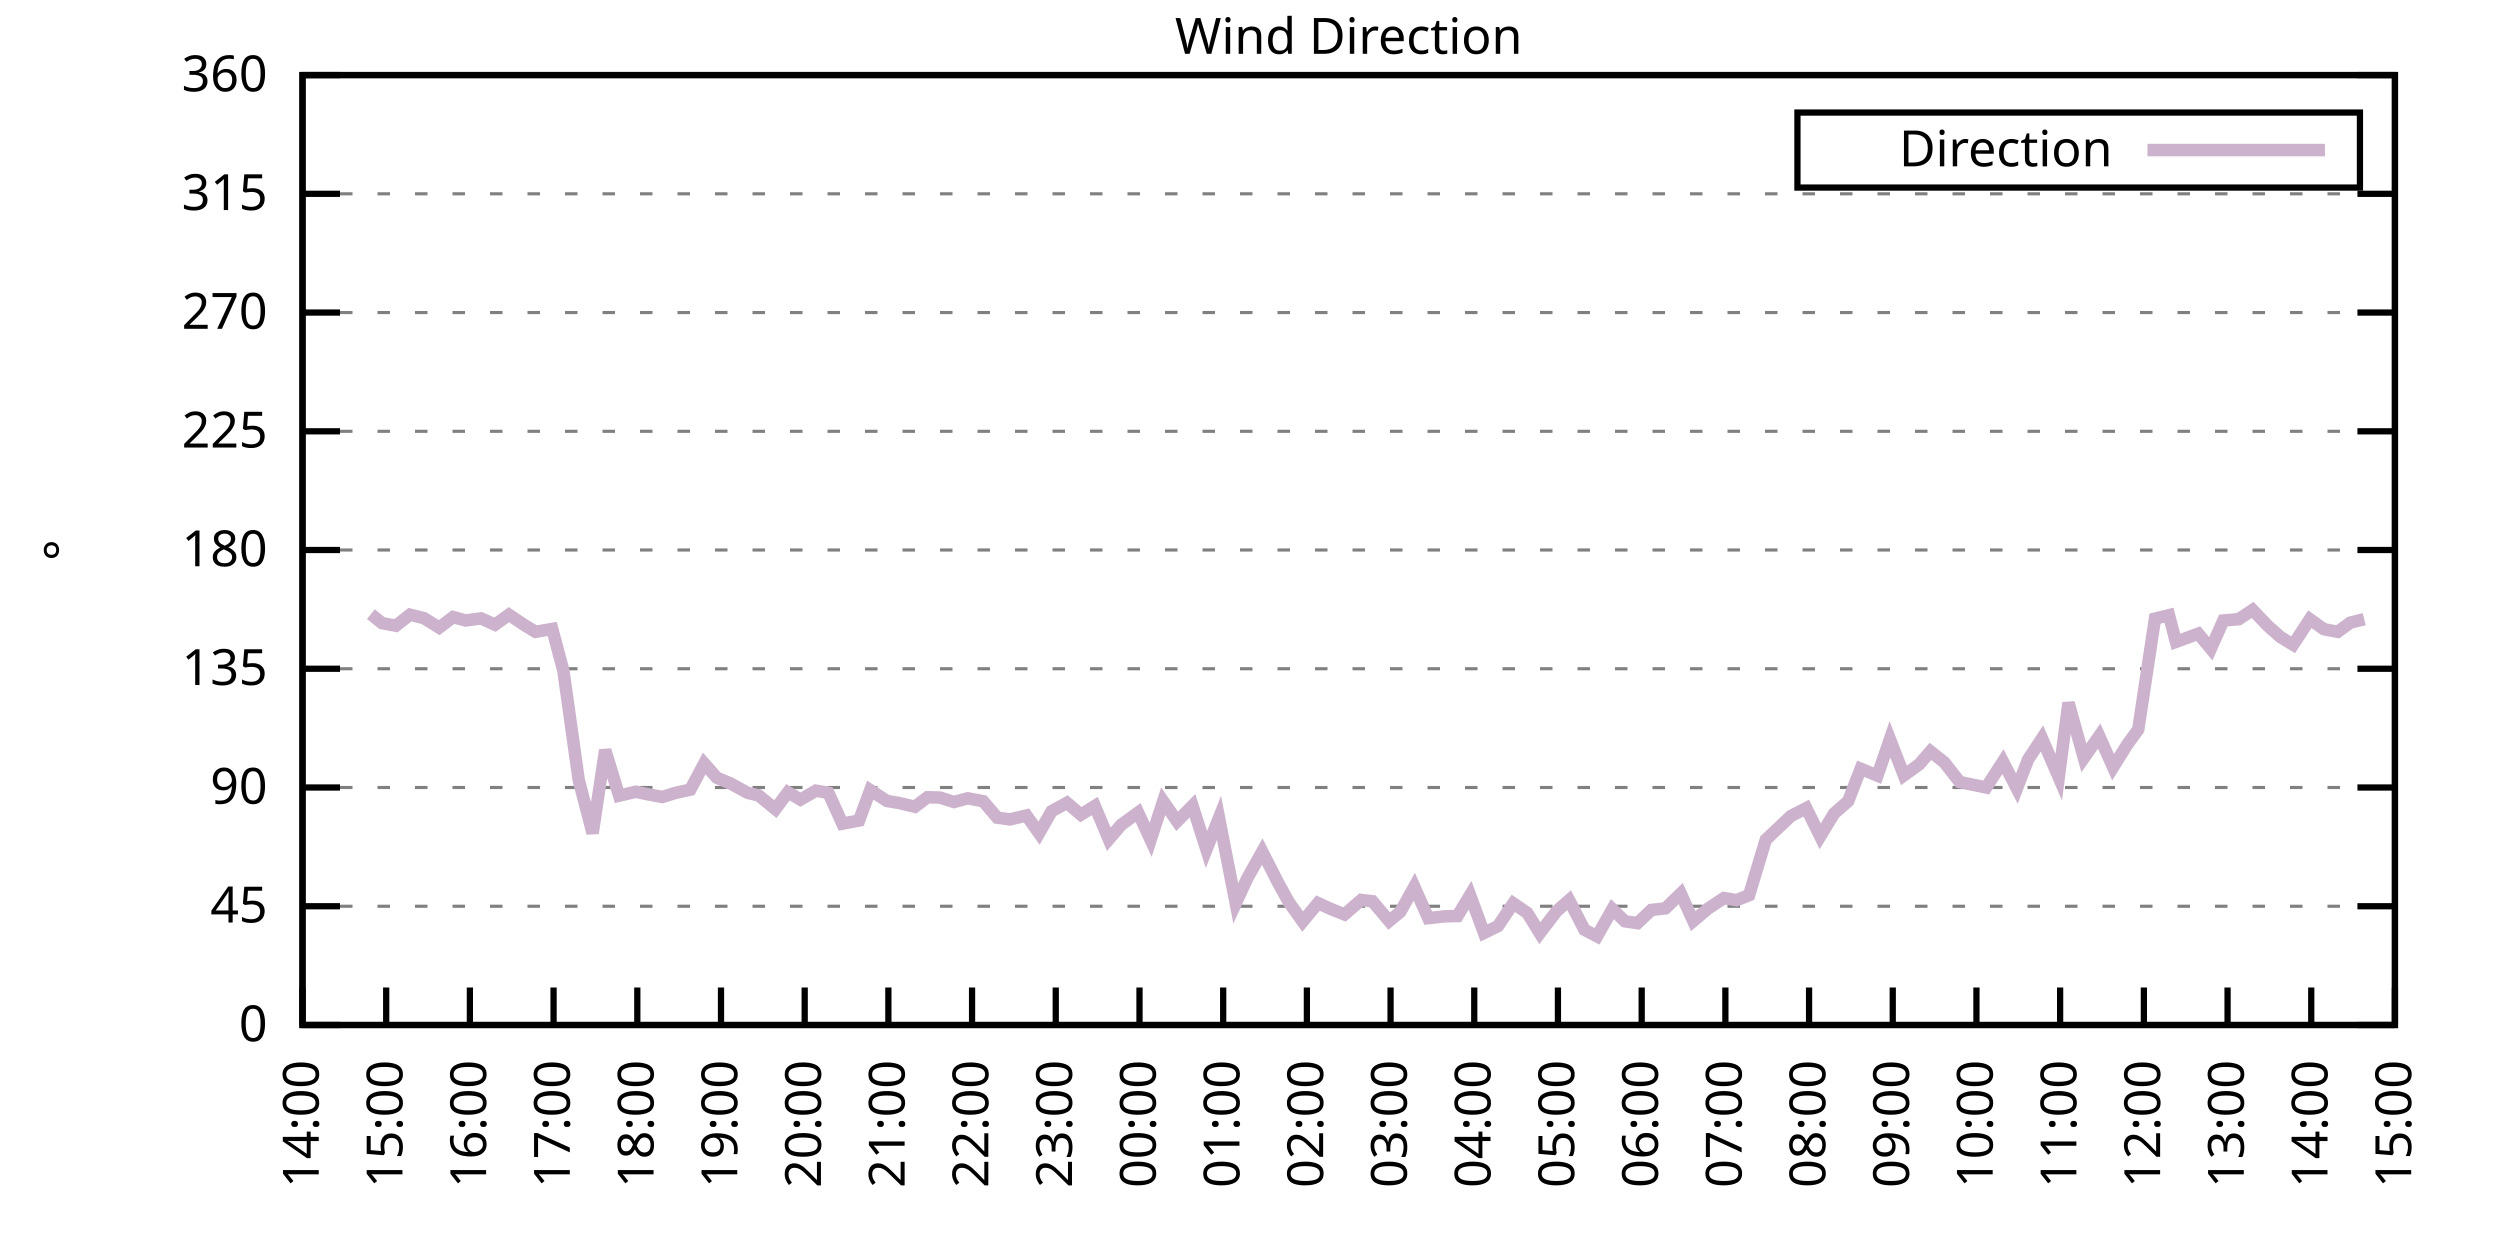
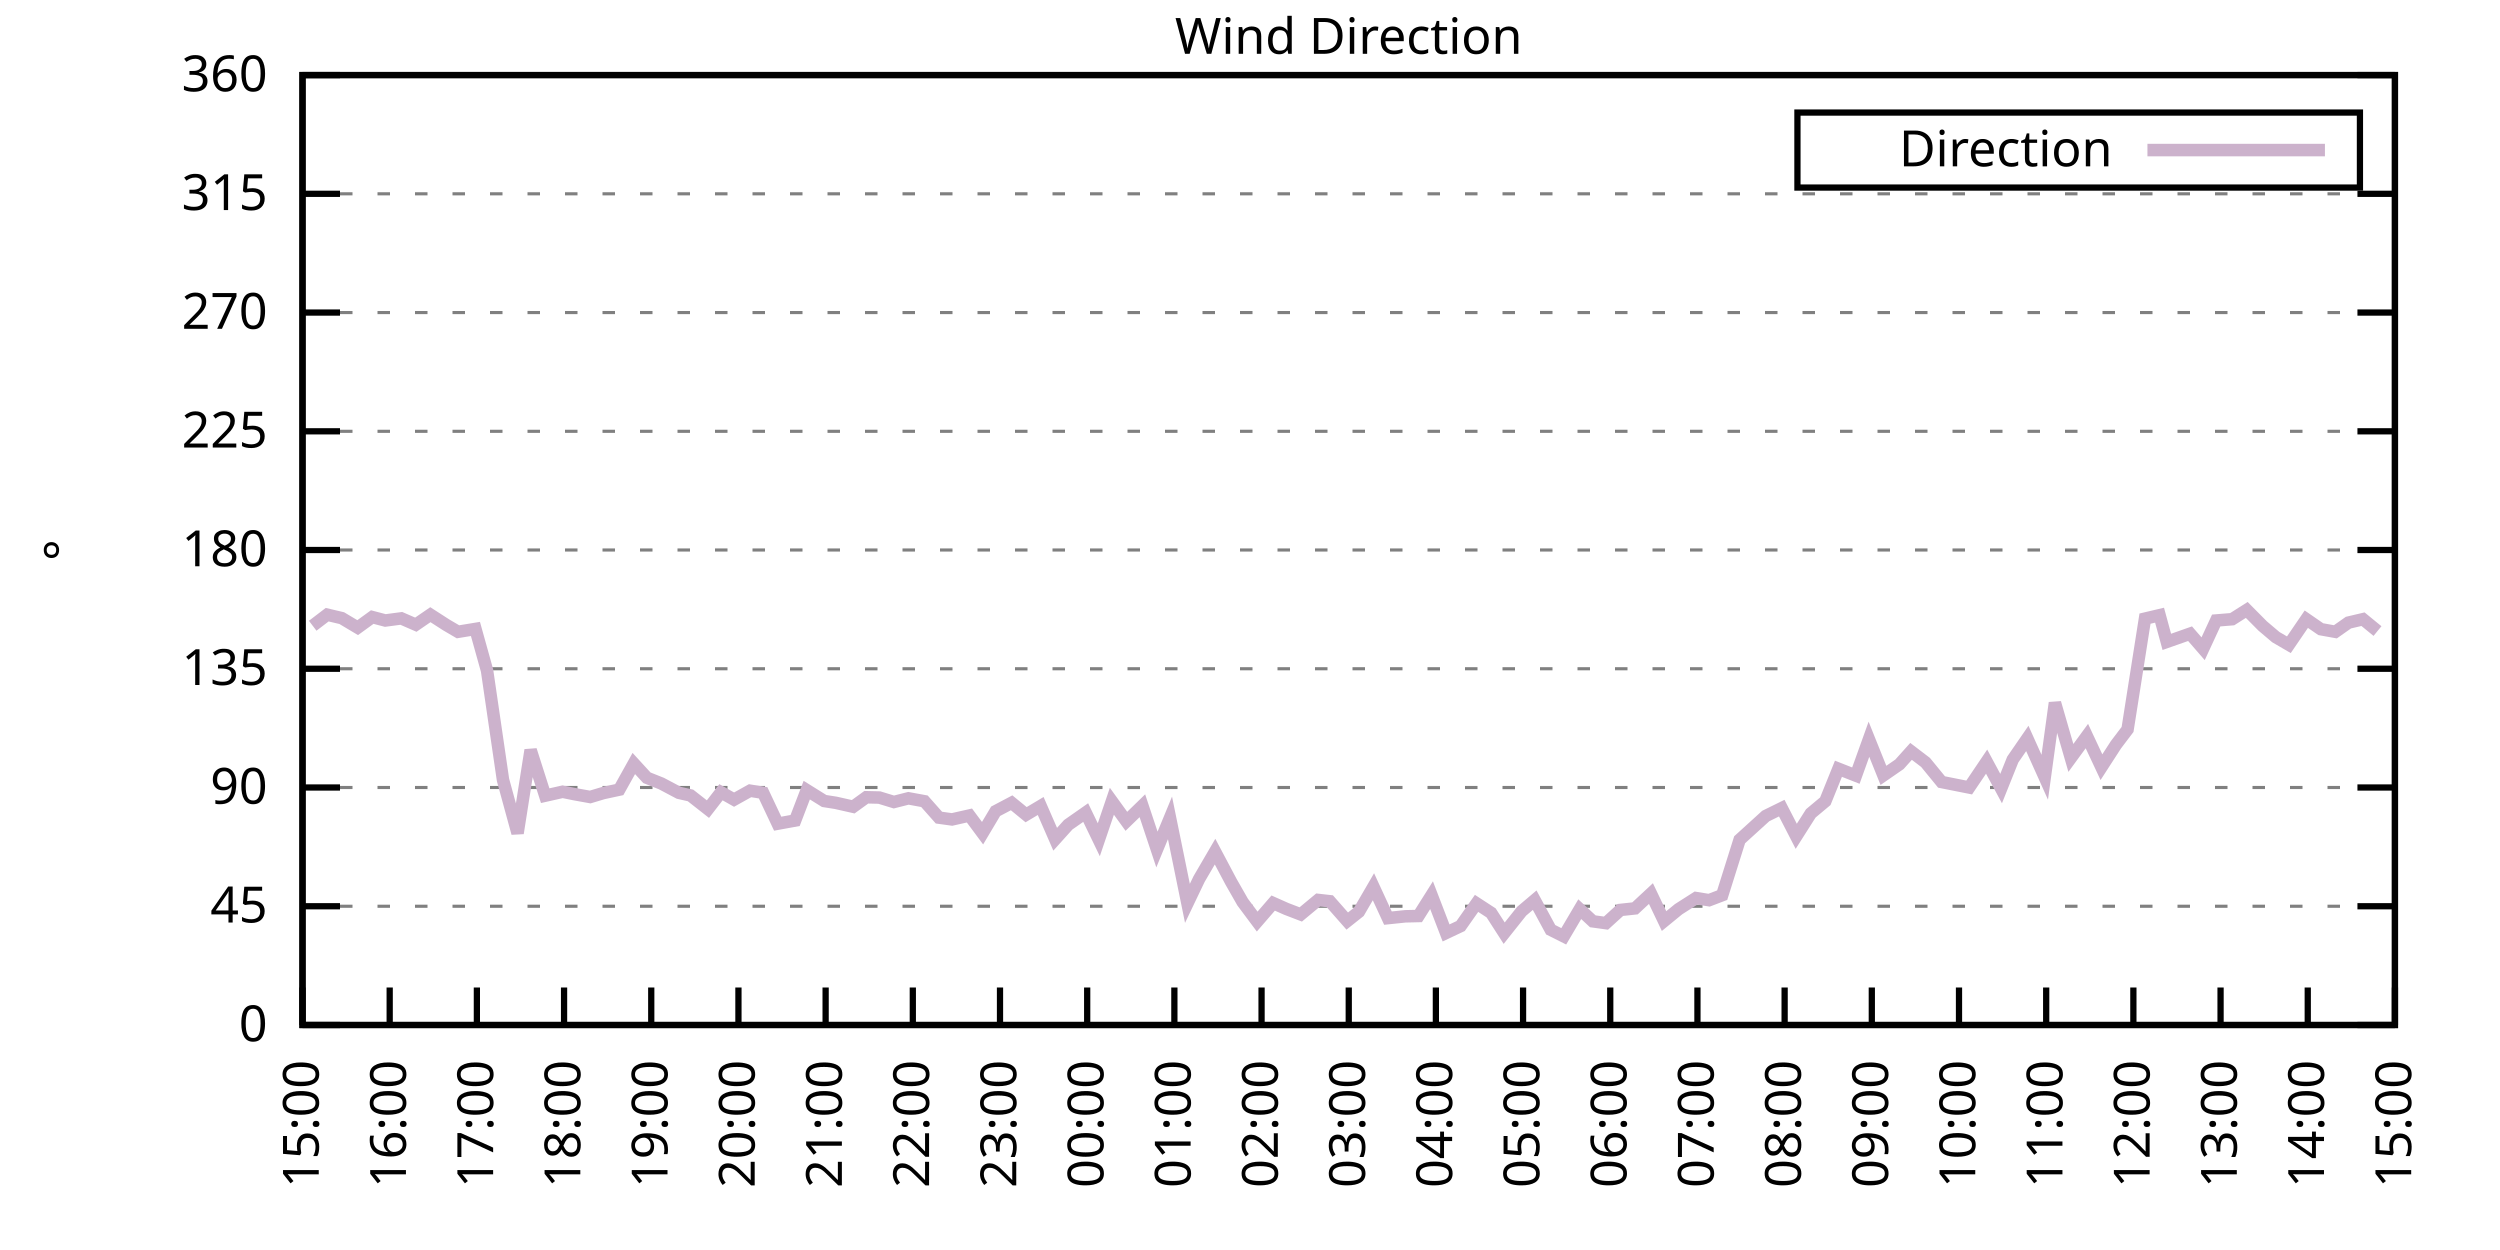
<svg xmlns="http://www.w3.org/2000/svg" xmlns:xlink="http://www.w3.org/1999/xlink" width="400" height="200" viewBox="0 0 400 200">
  <g id="gnuplot_canvas">
    <rect x="0" y="0" width="400" height="200" fill="none" />
    <defs>
      <circle id="gpDot" r="0.5" stroke-width="0.5" stroke="currentColor" />
      <path id="gpPt0" stroke-width="0.333" stroke="currentColor" d="M-1,0 h2 M0,-1 v2" />
      <path id="gpPt1" stroke-width="0.333" stroke="currentColor" d="M-1,-1 L1,1 M1,-1 L-1,1" />
      <path id="gpPt2" stroke-width="0.333" stroke="currentColor" d="M-1,0 L1,0 M0,-1 L0,1 M-1,-1 L1,1 M-1,1 L1,-1" />
      <rect id="gpPt3" stroke-width="0.333" stroke="currentColor" x="-1" y="-1" width="2" height="2" />
      <rect id="gpPt4" stroke-width="0.333" stroke="currentColor" fill="currentColor" x="-1" y="-1" width="2" height="2" />
      <circle id="gpPt5" stroke-width="0.333" stroke="currentColor" cx="0" cy="0" r="1" />
      <use xlink:href="#gpPt5" id="gpPt6" fill="currentColor" stroke="none" />
      <path id="gpPt7" stroke-width="0.333" stroke="currentColor" d="M0,-1.33 L-1.33,0.67 L1.33,0.67 z" />
      <use xlink:href="#gpPt7" id="gpPt8" fill="currentColor" stroke="none" />
      <use xlink:href="#gpPt7" id="gpPt9" stroke="currentColor" transform="rotate(180)" />
      <use xlink:href="#gpPt9" id="gpPt10" fill="currentColor" stroke="none" />
      <use xlink:href="#gpPt3" id="gpPt11" stroke="currentColor" transform="rotate(45)" />
      <use xlink:href="#gpPt11" id="gpPt12" fill="currentColor" stroke="none" />
      <path id="gpPt13" stroke-width="0.333" stroke="currentColor" d="M0,1.330 L1.265,0.411 L0.782,-1.067 L-0.782,-1.076 L-1.265,0.411 z" />
      <use xlink:href="#gpPt13" id="gpPt14" fill="currentColor" stroke="none" />
      <filter id="textbox" filterUnits="objectBoundingBox" x="0" y="0" height="1" width="1">
        <feFlood flood-color="white" flood-opacity="1" result="bgnd" />
        <feComposite in="SourceGraphic" in2="bgnd" operator="atop" />
      </filter>
      <filter id="greybox" filterUnits="objectBoundingBox" x="0" y="0" height="1" width="1">
        <feFlood flood-color="lightgrey" flood-opacity="1" result="grey" />
        <feComposite in="SourceGraphic" in2="grey" operator="atop" />
      </filter>
    </defs>
    <g fill="none" color="white" stroke="currentColor" stroke-width="1.00" stroke-linecap="butt" stroke-linejoin="miter">
</g>
    <g fill="none" color="black" stroke="currentColor" stroke-width="1.00" stroke-linecap="butt" stroke-linejoin="miter">
      <g stroke="none" shape-rendering="crispEdges">
        <polygon fill="rgb(255, 255, 255)" points="48.40,164.00 383.18,164.00 383.18,12.02 48.40,12.02 " />
      </g>
    </g>
    <g fill="none" color="black" stroke="currentColor" stroke-width="1.00" stroke-linecap="butt" stroke-linejoin="miter">
</g>
    <g fill="none" color="black" stroke="black" stroke-width="0.50" stroke-linecap="butt" stroke-linejoin="miter">
</g>
    <g fill="none" color="gray" stroke="currentColor" stroke-width="0.50" stroke-linecap="butt" stroke-linejoin="miter">
      <path stroke="gray" stroke-dasharray="2,4" class="gridline" d="M48.40,164.00 L383.19,164.00  " />
    </g>
    <g fill="none" color="gray" stroke="gray" stroke-width="1.00" stroke-linecap="butt" stroke-linejoin="miter">
</g>
    <g fill="none" color="black" stroke="currentColor" stroke-width="1.00" stroke-linecap="butt" stroke-linejoin="miter">
      <path stroke="black" d="M48.40,164.00 L54.40,164.00 M383.19,164.00 L377.19,164.00  " />
      <g transform="translate(42.80,166.60)" stroke="none" fill="black" font-family="Sans" font-size="8.00" text-anchor="end">
        <text>
          <tspan font-family="Sans"> 0</tspan>
        </text>
      </g>
    </g>
    <g fill="none" color="black" stroke="currentColor" stroke-width="1.00" stroke-linecap="butt" stroke-linejoin="miter">
</g>
    <g fill="none" color="black" stroke="black" stroke-width="0.50" stroke-linecap="butt" stroke-linejoin="miter">
</g>
    <g fill="none" color="gray" stroke="currentColor" stroke-width="0.50" stroke-linecap="butt" stroke-linejoin="miter">
      <path stroke="gray" stroke-dasharray="2,4" class="gridline" d="M48.40,145.00 L383.19,145.00  " />
    </g>
    <g fill="none" color="gray" stroke="gray" stroke-width="1.00" stroke-linecap="butt" stroke-linejoin="miter">
</g>
    <g fill="none" color="black" stroke="currentColor" stroke-width="1.00" stroke-linecap="butt" stroke-linejoin="miter">
      <path stroke="black" d="M48.40,145.00 L54.40,145.00 M383.19,145.00 L377.19,145.00  " />
      <g transform="translate(42.80,147.60)" stroke="none" fill="black" font-family="Sans" font-size="8.00" text-anchor="end">
        <text>
          <tspan font-family="Sans"> 45</tspan>
        </text>
      </g>
    </g>
    <g fill="none" color="black" stroke="currentColor" stroke-width="1.00" stroke-linecap="butt" stroke-linejoin="miter">
</g>
    <g fill="none" color="black" stroke="black" stroke-width="0.50" stroke-linecap="butt" stroke-linejoin="miter">
</g>
    <g fill="none" color="gray" stroke="currentColor" stroke-width="0.50" stroke-linecap="butt" stroke-linejoin="miter">
      <path stroke="gray" stroke-dasharray="2,4" class="gridline" d="M48.40,126.00 L383.19,126.00  " />
    </g>
    <g fill="none" color="gray" stroke="gray" stroke-width="1.00" stroke-linecap="butt" stroke-linejoin="miter">
</g>
    <g fill="none" color="black" stroke="currentColor" stroke-width="1.00" stroke-linecap="butt" stroke-linejoin="miter">
      <path stroke="black" d="M48.40,126.00 L54.40,126.00 M383.19,126.00 L377.19,126.00  " />
      <g transform="translate(42.80,128.60)" stroke="none" fill="black" font-family="Sans" font-size="8.00" text-anchor="end">
        <text>
          <tspan font-family="Sans"> 90</tspan>
        </text>
      </g>
    </g>
    <g fill="none" color="black" stroke="currentColor" stroke-width="1.00" stroke-linecap="butt" stroke-linejoin="miter">
</g>
    <g fill="none" color="black" stroke="black" stroke-width="0.50" stroke-linecap="butt" stroke-linejoin="miter">
</g>
    <g fill="none" color="gray" stroke="currentColor" stroke-width="0.50" stroke-linecap="butt" stroke-linejoin="miter">
      <path stroke="gray" stroke-dasharray="2,4" class="gridline" d="M48.40,107.00 L383.19,107.00  " />
    </g>
    <g fill="none" color="gray" stroke="gray" stroke-width="1.00" stroke-linecap="butt" stroke-linejoin="miter">
</g>
    <g fill="none" color="black" stroke="currentColor" stroke-width="1.00" stroke-linecap="butt" stroke-linejoin="miter">
      <path stroke="black" d="M48.40,107.00 L54.40,107.00 M383.19,107.00 L377.19,107.00  " />
      <g transform="translate(42.80,109.60)" stroke="none" fill="black" font-family="Sans" font-size="8.00" text-anchor="end">
        <text>
          <tspan font-family="Sans"> 135</tspan>
        </text>
      </g>
    </g>
    <g fill="none" color="black" stroke="currentColor" stroke-width="1.00" stroke-linecap="butt" stroke-linejoin="miter">
</g>
    <g fill="none" color="black" stroke="black" stroke-width="0.50" stroke-linecap="butt" stroke-linejoin="miter">
</g>
    <g fill="none" color="gray" stroke="currentColor" stroke-width="0.50" stroke-linecap="butt" stroke-linejoin="miter">
      <path stroke="gray" stroke-dasharray="2,4" class="gridline" d="M48.40,88.00 L383.19,88.00  " />
    </g>
    <g fill="none" color="gray" stroke="gray" stroke-width="1.00" stroke-linecap="butt" stroke-linejoin="miter">
</g>
    <g fill="none" color="black" stroke="currentColor" stroke-width="1.00" stroke-linecap="butt" stroke-linejoin="miter">
      <path stroke="black" d="M48.40,88.00 L54.40,88.00 M383.19,88.00 L377.19,88.00  " />
      <g transform="translate(42.80,90.60)" stroke="none" fill="black" font-family="Sans" font-size="8.00" text-anchor="end">
        <text>
          <tspan font-family="Sans"> 180</tspan>
        </text>
      </g>
    </g>
    <g fill="none" color="black" stroke="currentColor" stroke-width="1.00" stroke-linecap="butt" stroke-linejoin="miter">
</g>
    <g fill="none" color="black" stroke="black" stroke-width="0.50" stroke-linecap="butt" stroke-linejoin="miter">
</g>
    <g fill="none" color="gray" stroke="currentColor" stroke-width="0.50" stroke-linecap="butt" stroke-linejoin="miter">
      <path stroke="gray" stroke-dasharray="2,4" class="gridline" d="M48.40,69.01 L383.19,69.01  " />
    </g>
    <g fill="none" color="gray" stroke="gray" stroke-width="1.00" stroke-linecap="butt" stroke-linejoin="miter">
</g>
    <g fill="none" color="black" stroke="currentColor" stroke-width="1.00" stroke-linecap="butt" stroke-linejoin="miter">
      <path stroke="black" d="M48.40,69.01 L54.40,69.01 M383.19,69.01 L377.19,69.01  " />
      <g transform="translate(42.80,71.61)" stroke="none" fill="black" font-family="Sans" font-size="8.00" text-anchor="end">
        <text>
          <tspan font-family="Sans"> 225</tspan>
        </text>
      </g>
    </g>
    <g fill="none" color="black" stroke="currentColor" stroke-width="1.00" stroke-linecap="butt" stroke-linejoin="miter">
</g>
    <g fill="none" color="black" stroke="black" stroke-width="0.50" stroke-linecap="butt" stroke-linejoin="miter">
</g>
    <g fill="none" color="gray" stroke="currentColor" stroke-width="0.50" stroke-linecap="butt" stroke-linejoin="miter">
      <path stroke="gray" stroke-dasharray="2,4" class="gridline" d="M48.40,50.01 L383.19,50.01  " />
    </g>
    <g fill="none" color="gray" stroke="gray" stroke-width="1.00" stroke-linecap="butt" stroke-linejoin="miter">
</g>
    <g fill="none" color="black" stroke="currentColor" stroke-width="1.00" stroke-linecap="butt" stroke-linejoin="miter">
      <path stroke="black" d="M48.40,50.01 L54.40,50.01 M383.19,50.01 L377.19,50.01  " />
      <g transform="translate(42.80,52.61)" stroke="none" fill="black" font-family="Sans" font-size="8.00" text-anchor="end">
        <text>
          <tspan font-family="Sans"> 270</tspan>
        </text>
      </g>
    </g>
    <g fill="none" color="black" stroke="currentColor" stroke-width="1.00" stroke-linecap="butt" stroke-linejoin="miter">
</g>
    <g fill="none" color="black" stroke="black" stroke-width="0.50" stroke-linecap="butt" stroke-linejoin="miter">
</g>
    <g fill="none" color="gray" stroke="currentColor" stroke-width="0.50" stroke-linecap="butt" stroke-linejoin="miter">
      <path stroke="gray" stroke-dasharray="2,4" class="gridline" d="M48.40,31.01 L383.19,31.01  " />
    </g>
    <g fill="none" color="gray" stroke="gray" stroke-width="1.00" stroke-linecap="butt" stroke-linejoin="miter">
</g>
    <g fill="none" color="black" stroke="currentColor" stroke-width="1.00" stroke-linecap="butt" stroke-linejoin="miter">
      <path stroke="black" d="M48.40,31.01 L54.40,31.01 M383.19,31.01 L377.19,31.01  " />
      <g transform="translate(42.80,33.61)" stroke="none" fill="black" font-family="Sans" font-size="8.00" text-anchor="end">
        <text>
          <tspan font-family="Sans"> 315</tspan>
        </text>
      </g>
    </g>
    <g fill="none" color="black" stroke="currentColor" stroke-width="1.00" stroke-linecap="butt" stroke-linejoin="miter">
</g>
    <g fill="none" color="black" stroke="black" stroke-width="0.50" stroke-linecap="butt" stroke-linejoin="miter">
</g>
    <g fill="none" color="gray" stroke="currentColor" stroke-width="0.50" stroke-linecap="butt" stroke-linejoin="miter">
      <path stroke="gray" stroke-dasharray="2,4" class="gridline" d="M48.40,12.01 L383.19,12.01  " />
    </g>
    <g fill="none" color="gray" stroke="gray" stroke-width="1.00" stroke-linecap="butt" stroke-linejoin="miter">
</g>
    <g fill="none" color="black" stroke="currentColor" stroke-width="1.00" stroke-linecap="butt" stroke-linejoin="miter">
      <path stroke="black" d="M48.40,12.01 L54.40,12.01 M383.19,12.01 L377.19,12.01  " />
      <g transform="translate(42.80,14.61)" stroke="none" fill="black" font-family="Sans" font-size="8.00" text-anchor="end">
        <text>
          <tspan font-family="Sans"> 360</tspan>
        </text>
      </g>
    </g>
    <g fill="none" color="black" stroke="currentColor" stroke-width="1.00" stroke-linecap="butt" stroke-linejoin="miter">
      <path stroke="black" d="M48.40,164.00 L48.40,158.00  " />
      <g transform="translate(51.00,169.60) rotate(270.00)" stroke="none" fill="black" font-family="Sans" font-size="8.00" text-anchor="end">
        <text>
-           <tspan font-family="Sans">14:00</tspan>
-         </text>
-       </g>
-     </g>
-     <g fill="none" color="black" stroke="currentColor" stroke-width="1.00" stroke-linecap="butt" stroke-linejoin="miter">
-       <path stroke="black" d="M61.79,164.00 L61.79,158.00  " />
-       <g transform="translate(64.39,169.60) rotate(270.00)" stroke="none" fill="black" font-family="Sans" font-size="8.00" text-anchor="end">
-         <text>
          <tspan font-family="Sans">15:00</tspan>
        </text>
      </g>
    </g>
    <g fill="none" color="black" stroke="currentColor" stroke-width="1.00" stroke-linecap="butt" stroke-linejoin="miter">
-       <path stroke="black" d="M75.18,164.00 L75.18,158.00  " />
-       <g transform="translate(77.78,169.60) rotate(270.00)" stroke="none" fill="black" font-family="Sans" font-size="8.00" text-anchor="end">
+       <path stroke="black" d="M62.35,164.00 L62.35,158.00  " />
+       <g transform="translate(64.95,169.60) rotate(270.00)" stroke="none" fill="black" font-family="Sans" font-size="8.00" text-anchor="end">
        <text>
          <tspan font-family="Sans">16:00</tspan>
        </text>
      </g>
    </g>
    <g fill="none" color="black" stroke="currentColor" stroke-width="1.00" stroke-linecap="butt" stroke-linejoin="miter">
-       <path stroke="black" d="M88.57,164.00 L88.57,158.00  " />
-       <g transform="translate(91.17,169.60) rotate(270.00)" stroke="none" fill="black" font-family="Sans" font-size="8.00" text-anchor="end">
+       <path stroke="black" d="M76.30,164.00 L76.30,158.00  " />
+       <g transform="translate(78.90,169.60) rotate(270.00)" stroke="none" fill="black" font-family="Sans" font-size="8.00" text-anchor="end">
        <text>
          <tspan font-family="Sans">17:00</tspan>
        </text>
      </g>
    </g>
    <g fill="none" color="black" stroke="currentColor" stroke-width="1.00" stroke-linecap="butt" stroke-linejoin="miter">
-       <path stroke="black" d="M101.97,164.00 L101.97,158.00  " />
-       <g transform="translate(104.57,169.60) rotate(270.00)" stroke="none" fill="black" font-family="Sans" font-size="8.00" text-anchor="end">
+       <path stroke="black" d="M90.25,164.00 L90.25,158.00  " />
+       <g transform="translate(92.85,169.60) rotate(270.00)" stroke="none" fill="black" font-family="Sans" font-size="8.00" text-anchor="end">
        <text>
          <tspan font-family="Sans">18:00</tspan>
        </text>
      </g>
    </g>
    <g fill="none" color="black" stroke="currentColor" stroke-width="1.00" stroke-linecap="butt" stroke-linejoin="miter">
-       <path stroke="black" d="M115.36,164.00 L115.36,158.00  " />
-       <g transform="translate(117.96,169.60) rotate(270.00)" stroke="none" fill="black" font-family="Sans" font-size="8.00" text-anchor="end">
+       <path stroke="black" d="M104.20,164.00 L104.20,158.00  " />
+       <g transform="translate(106.80,169.60) rotate(270.00)" stroke="none" fill="black" font-family="Sans" font-size="8.00" text-anchor="end">
        <text>
          <tspan font-family="Sans">19:00</tspan>
        </text>
      </g>
    </g>
    <g fill="none" color="black" stroke="currentColor" stroke-width="1.00" stroke-linecap="butt" stroke-linejoin="miter">
-       <path stroke="black" d="M128.75,164.00 L128.75,158.00  " />
-       <g transform="translate(131.35,169.60) rotate(270.00)" stroke="none" fill="black" font-family="Sans" font-size="8.00" text-anchor="end">
+       <path stroke="black" d="M118.15,164.00 L118.15,158.00  " />
+       <g transform="translate(120.75,169.60) rotate(270.00)" stroke="none" fill="black" font-family="Sans" font-size="8.00" text-anchor="end">
        <text>
          <tspan font-family="Sans">20:00</tspan>
        </text>
      </g>
    </g>
    <g fill="none" color="black" stroke="currentColor" stroke-width="1.00" stroke-linecap="butt" stroke-linejoin="miter">
-       <path stroke="black" d="M142.14,164.00 L142.14,158.00  " />
-       <g transform="translate(144.74,169.60) rotate(270.00)" stroke="none" fill="black" font-family="Sans" font-size="8.00" text-anchor="end">
+       <path stroke="black" d="M132.10,164.00 L132.10,158.00  " />
+       <g transform="translate(134.70,169.60) rotate(270.00)" stroke="none" fill="black" font-family="Sans" font-size="8.00" text-anchor="end">
        <text>
          <tspan font-family="Sans">21:00</tspan>
        </text>
      </g>
    </g>
    <g fill="none" color="black" stroke="currentColor" stroke-width="1.00" stroke-linecap="butt" stroke-linejoin="miter">
-       <path stroke="black" d="M155.53,164.00 L155.53,158.00  " />
-       <g transform="translate(158.13,169.60) rotate(270.00)" stroke="none" fill="black" font-family="Sans" font-size="8.00" text-anchor="end">
+       <path stroke="black" d="M146.05,164.00 L146.05,158.00  " />
+       <g transform="translate(148.65,169.60) rotate(270.00)" stroke="none" fill="black" font-family="Sans" font-size="8.00" text-anchor="end">
        <text>
          <tspan font-family="Sans">22:00</tspan>
        </text>
      </g>
    </g>
    <g fill="none" color="black" stroke="currentColor" stroke-width="1.00" stroke-linecap="butt" stroke-linejoin="miter">
-       <path stroke="black" d="M168.92,164.00 L168.92,158.00  " />
-       <g transform="translate(171.52,169.60) rotate(270.00)" stroke="none" fill="black" font-family="Sans" font-size="8.00" text-anchor="end">
+       <path stroke="black" d="M160.00,164.00 L160.00,158.00  " />
+       <g transform="translate(162.60,169.60) rotate(270.00)" stroke="none" fill="black" font-family="Sans" font-size="8.00" text-anchor="end">
        <text>
          <tspan font-family="Sans">23:00</tspan>
        </text>
      </g>
    </g>
    <g fill="none" color="black" stroke="currentColor" stroke-width="1.00" stroke-linecap="butt" stroke-linejoin="miter">
-       <path stroke="black" d="M182.32,164.00 L182.32,158.00  " />
-       <g transform="translate(184.92,169.60) rotate(270.00)" stroke="none" fill="black" font-family="Sans" font-size="8.00" text-anchor="end">
+       <path stroke="black" d="M173.95,164.00 L173.95,158.00  " />
+       <g transform="translate(176.55,169.60) rotate(270.00)" stroke="none" fill="black" font-family="Sans" font-size="8.00" text-anchor="end">
        <text>
          <tspan font-family="Sans">00:00</tspan>
        </text>
      </g>
    </g>
    <g fill="none" color="black" stroke="currentColor" stroke-width="1.00" stroke-linecap="butt" stroke-linejoin="miter">
-       <path stroke="black" d="M195.71,164.00 L195.71,158.00  " />
-       <g transform="translate(198.31,169.60) rotate(270.00)" stroke="none" fill="black" font-family="Sans" font-size="8.00" text-anchor="end">
+       <path stroke="black" d="M187.90,164.00 L187.90,158.00  " />
+       <g transform="translate(190.50,169.60) rotate(270.00)" stroke="none" fill="black" font-family="Sans" font-size="8.00" text-anchor="end">
        <text>
          <tspan font-family="Sans">01:00</tspan>
        </text>
      </g>
    </g>
    <g fill="none" color="black" stroke="currentColor" stroke-width="1.00" stroke-linecap="butt" stroke-linejoin="miter">
-       <path stroke="black" d="M209.10,164.00 L209.10,158.00  " />
-       <g transform="translate(211.70,169.60) rotate(270.00)" stroke="none" fill="black" font-family="Sans" font-size="8.00" text-anchor="end">
+       <path stroke="black" d="M201.85,164.00 L201.85,158.00  " />
+       <g transform="translate(204.45,169.60) rotate(270.00)" stroke="none" fill="black" font-family="Sans" font-size="8.00" text-anchor="end">
        <text>
          <tspan font-family="Sans">02:00</tspan>
        </text>
      </g>
    </g>
    <g fill="none" color="black" stroke="currentColor" stroke-width="1.00" stroke-linecap="butt" stroke-linejoin="miter">
-       <path stroke="black" d="M222.49,164.00 L222.49,158.00  " />
-       <g transform="translate(225.09,169.60) rotate(270.00)" stroke="none" fill="black" font-family="Sans" font-size="8.00" text-anchor="end">
+       <path stroke="black" d="M215.80,164.00 L215.80,158.00  " />
+       <g transform="translate(218.40,169.60) rotate(270.00)" stroke="none" fill="black" font-family="Sans" font-size="8.00" text-anchor="end">
        <text>
          <tspan font-family="Sans">03:00</tspan>
        </text>
      </g>
    </g>
    <g fill="none" color="black" stroke="currentColor" stroke-width="1.00" stroke-linecap="butt" stroke-linejoin="miter">
-       <path stroke="black" d="M235.88,164.00 L235.88,158.00  " />
-       <g transform="translate(238.48,169.60) rotate(270.00)" stroke="none" fill="black" font-family="Sans" font-size="8.00" text-anchor="end">
+       <path stroke="black" d="M229.74,164.00 L229.74,158.00  " />
+       <g transform="translate(232.34,169.60) rotate(270.00)" stroke="none" fill="black" font-family="Sans" font-size="8.00" text-anchor="end">
        <text>
          <tspan font-family="Sans">04:00</tspan>
        </text>
      </g>
    </g>
    <g fill="none" color="black" stroke="currentColor" stroke-width="1.00" stroke-linecap="butt" stroke-linejoin="miter">
-       <path stroke="black" d="M249.27,164.00 L249.27,158.00  " />
-       <g transform="translate(251.87,169.60) rotate(270.00)" stroke="none" fill="black" font-family="Sans" font-size="8.00" text-anchor="end">
+       <path stroke="black" d="M243.69,164.00 L243.69,158.00  " />
+       <g transform="translate(246.29,169.60) rotate(270.00)" stroke="none" fill="black" font-family="Sans" font-size="8.00" text-anchor="end">
        <text>
          <tspan font-family="Sans">05:00</tspan>
        </text>
      </g>
    </g>
    <g fill="none" color="black" stroke="currentColor" stroke-width="1.00" stroke-linecap="butt" stroke-linejoin="miter">
-       <path stroke="black" d="M262.67,164.00 L262.67,158.00  " />
-       <g transform="translate(265.27,169.60) rotate(270.00)" stroke="none" fill="black" font-family="Sans" font-size="8.00" text-anchor="end">
+       <path stroke="black" d="M257.64,164.00 L257.64,158.00  " />
+       <g transform="translate(260.24,169.60) rotate(270.00)" stroke="none" fill="black" font-family="Sans" font-size="8.00" text-anchor="end">
        <text>
          <tspan font-family="Sans">06:00</tspan>
        </text>
      </g>
    </g>
    <g fill="none" color="black" stroke="currentColor" stroke-width="1.00" stroke-linecap="butt" stroke-linejoin="miter">
-       <path stroke="black" d="M276.06,164.00 L276.06,158.00  " />
-       <g transform="translate(278.66,169.60) rotate(270.00)" stroke="none" fill="black" font-family="Sans" font-size="8.00" text-anchor="end">
+       <path stroke="black" d="M271.59,164.00 L271.59,158.00  " />
+       <g transform="translate(274.19,169.60) rotate(270.00)" stroke="none" fill="black" font-family="Sans" font-size="8.00" text-anchor="end">
        <text>
          <tspan font-family="Sans">07:00</tspan>
        </text>
      </g>
    </g>
    <g fill="none" color="black" stroke="currentColor" stroke-width="1.00" stroke-linecap="butt" stroke-linejoin="miter">
-       <path stroke="black" d="M289.45,164.00 L289.45,158.00  " />
-       <g transform="translate(292.05,169.60) rotate(270.00)" stroke="none" fill="black" font-family="Sans" font-size="8.00" text-anchor="end">
+       <path stroke="black" d="M285.54,164.00 L285.54,158.00  " />
+       <g transform="translate(288.14,169.60) rotate(270.00)" stroke="none" fill="black" font-family="Sans" font-size="8.00" text-anchor="end">
        <text>
          <tspan font-family="Sans">08:00</tspan>
        </text>
      </g>
    </g>
    <g fill="none" color="black" stroke="currentColor" stroke-width="1.00" stroke-linecap="butt" stroke-linejoin="miter">
-       <path stroke="black" d="M302.84,164.00 L302.84,158.00  " />
-       <g transform="translate(305.44,169.60) rotate(270.00)" stroke="none" fill="black" font-family="Sans" font-size="8.00" text-anchor="end">
+       <path stroke="black" d="M299.49,164.00 L299.49,158.00  " />
+       <g transform="translate(302.09,169.60) rotate(270.00)" stroke="none" fill="black" font-family="Sans" font-size="8.00" text-anchor="end">
        <text>
          <tspan font-family="Sans">09:00</tspan>
        </text>
      </g>
    </g>
    <g fill="none" color="black" stroke="currentColor" stroke-width="1.00" stroke-linecap="butt" stroke-linejoin="miter">
-       <path stroke="black" d="M316.23,164.00 L316.23,158.00  " />
-       <g transform="translate(318.83,169.60) rotate(270.00)" stroke="none" fill="black" font-family="Sans" font-size="8.00" text-anchor="end">
+       <path stroke="black" d="M313.44,164.00 L313.44,158.00  " />
+       <g transform="translate(316.04,169.60) rotate(270.00)" stroke="none" fill="black" font-family="Sans" font-size="8.00" text-anchor="end">
        <text>
          <tspan font-family="Sans">10:00</tspan>
        </text>
      </g>
    </g>
    <g fill="none" color="black" stroke="currentColor" stroke-width="1.00" stroke-linecap="butt" stroke-linejoin="miter">
-       <path stroke="black" d="M329.62,164.00 L329.62,158.00  " />
-       <g transform="translate(332.22,169.60) rotate(270.00)" stroke="none" fill="black" font-family="Sans" font-size="8.00" text-anchor="end">
+       <path stroke="black" d="M327.39,164.00 L327.39,158.00  " />
+       <g transform="translate(329.99,169.60) rotate(270.00)" stroke="none" fill="black" font-family="Sans" font-size="8.00" text-anchor="end">
        <text>
          <tspan font-family="Sans">11:00</tspan>
        </text>
      </g>
    </g>
    <g fill="none" color="black" stroke="currentColor" stroke-width="1.00" stroke-linecap="butt" stroke-linejoin="miter">
-       <path stroke="black" d="M343.02,164.00 L343.02,158.00  " />
-       <g transform="translate(345.62,169.60) rotate(270.00)" stroke="none" fill="black" font-family="Sans" font-size="8.00" text-anchor="end">
+       <path stroke="black" d="M341.34,164.00 L341.34,158.00  " />
+       <g transform="translate(343.94,169.60) rotate(270.00)" stroke="none" fill="black" font-family="Sans" font-size="8.00" text-anchor="end">
        <text>
          <tspan font-family="Sans">12:00</tspan>
        </text>
      </g>
    </g>
    <g fill="none" color="black" stroke="currentColor" stroke-width="1.00" stroke-linecap="butt" stroke-linejoin="miter">
-       <path stroke="black" d="M356.41,164.00 L356.41,158.00  " />
-       <g transform="translate(359.01,169.60) rotate(270.00)" stroke="none" fill="black" font-family="Sans" font-size="8.00" text-anchor="end">
+       <path stroke="black" d="M355.29,164.00 L355.29,158.00  " />
+       <g transform="translate(357.89,169.60) rotate(270.00)" stroke="none" fill="black" font-family="Sans" font-size="8.00" text-anchor="end">
        <text>
          <tspan font-family="Sans">13:00</tspan>
        </text>
      </g>
    </g>
    <g fill="none" color="black" stroke="currentColor" stroke-width="1.00" stroke-linecap="butt" stroke-linejoin="miter">
-       <path stroke="black" d="M369.80,164.00 L369.80,158.00  " />
-       <g transform="translate(372.40,169.60) rotate(270.00)" stroke="none" fill="black" font-family="Sans" font-size="8.00" text-anchor="end">
+       <path stroke="black" d="M369.24,164.00 L369.24,158.00  " />
+       <g transform="translate(371.84,169.60) rotate(270.00)" stroke="none" fill="black" font-family="Sans" font-size="8.00" text-anchor="end">
        <text>
          <tspan font-family="Sans">14:00</tspan>
        </text>
      </g>
    </g>
    <g fill="none" color="black" stroke="currentColor" stroke-width="1.00" stroke-linecap="butt" stroke-linejoin="miter">
      <path stroke="black" d="M383.19,164.00 L383.19,158.00  " />
      <g transform="translate(385.79,169.60) rotate(270.00)" stroke="none" fill="black" font-family="Sans" font-size="8.00" text-anchor="end">
        <text>
          <tspan font-family="Sans">15:00</tspan>
        </text>
      </g>
    </g>
    <g fill="none" color="black" stroke="currentColor" stroke-width="1.00" stroke-linecap="butt" stroke-linejoin="miter">
</g>
    <g fill="none" color="black" stroke="currentColor" stroke-width="1.00" stroke-linecap="butt" stroke-linejoin="miter">
      <path stroke="black" d="M48.40,12.01 L48.40,164.00 L383.19,164.00 L383.19,12.01 L48.40,12.01 Z  " />
    </g>
    <g fill="none" color="black" stroke="currentColor" stroke-width="1.00" stroke-linecap="butt" stroke-linejoin="miter">
</g>
    <g fill="none" color="black" stroke="currentColor" stroke-width="1.00" stroke-linecap="butt" stroke-linejoin="miter">
      <path stroke="black" d="M287.59,30.01 L287.59,18.01 L377.59,18.01 L377.59,30.01 L287.59,30.01 Z  " />
    </g>
    <g id="Wind_direction_plot_1">
      <g fill="none" color="white" stroke="black" stroke-width="2.00" stroke-linecap="butt" stroke-linejoin="miter">
</g>
      <g fill="none" color="black" stroke="currentColor" stroke-width="2.00" stroke-linecap="butt" stroke-linejoin="miter">
        <g transform="translate(337.99,26.61)" stroke="none" fill="black" font-family="Sans" font-size="8.00" text-anchor="end">
          <text>
            <tspan font-family="Sans">Direction</tspan>
          </text>
        </g>
      </g>
      <g fill="none" color="black" stroke="currentColor" stroke-width="2.00" stroke-linecap="butt" stroke-linejoin="miter">
-         <path stroke="rgb(204, 178, 204)" d="M343.59,24.01 L371.99,24.01 M59.34,98.26 L61.12,99.70 L63.35,100.12 L65.59,98.35 L67.82,98.90 L70.27,100.42   L72.50,98.73 L74.51,99.28 L76.97,98.94 L79.20,99.95 L81.43,98.35 L83.89,100.00 L85.67,101.09 L88.35,100.63   L90.14,107.30 L92.59,124.78 L94.82,133.31 L96.83,120.01 L99.06,127.31 L101.74,126.68 L103.53,127.06 L105.98,127.52   L107.99,126.89 L110.45,126.34 L112.68,122.16 L114.69,124.44 L116.92,125.37 L119.60,126.85 L121.38,127.27 L124.06,129.46   L126.07,126.76 L128.08,127.94 L130.54,126.51 L132.54,126.85 L134.78,131.79 L137.45,131.28 L139.24,126.42 L141.92,128.16   L143.70,128.45 L146.38,129.08 L148.39,127.56 L150.40,127.61 L152.63,128.32 L154.86,127.73 L157.32,128.20 L159.55,130.82   L161.56,131.11 L164.24,130.48 L166.25,133.31 L168.25,129.80 L170.71,128.45 L172.94,130.35 L175.17,128.96 L177.41,134.28   L179.41,131.96 L182.09,130.01 L184.10,134.36 L186.11,128.20 L188.34,131.41 L190.80,128.92 L193.03,135.92 L195.04,130.86   L197.72,144.54 L199.50,140.65 L201.96,136.26 L204.41,141.07 L206.20,144.33 L208.43,147.45 L210.88,144.49 L212.89,145.42   L215.13,146.31 L217.80,143.99 L219.59,144.20 L222.27,147.37 L224.05,145.89 L226.29,141.88 L228.52,146.90 L231.20,146.61   L233.20,146.56 L235.21,143.23 L237.44,149.27 L239.68,148.17 L242.13,144.54 L244.36,146.06 L246.37,149.31 L249.05,145.80   L251.06,144.03 L253.51,148.76 L255.52,149.81 L257.98,145.47 L259.99,147.41 L262.00,147.70 L264.23,145.59 L266.46,145.34   L268.92,142.97 L270.92,147.37 L273.16,145.47 L275.83,143.69 L277.84,144.03 L279.85,143.23 L282.53,134.36 L284.54,132.46   L286.55,130.56 L289.00,129.30 L291.23,133.81 L293.47,130.14 L295.70,128.20 L297.71,123.00 L300.39,124.10 L302.39,118.28   L304.63,124.06 L307.08,122.29 L308.87,120.22 L311.10,121.99 L313.55,125.12 L317.79,126.00 L320.47,121.86 L322.70,126.17   L324.49,121.53 L326.72,118.15 L329.40,124.36 L330.96,112.45 L333.42,121.27 L335.87,117.77 L338.10,122.75 L340.34,119.16   L342.12,116.71 L344.80,98.98 L347.03,98.43 L348.15,102.70 L351.72,101.39 L353.73,103.80 L355.74,99.28 L358.19,99.07   L360.42,97.59 L362.88,100.16 L364.89,101.94 L366.90,103.16 L369.58,99.07 L371.81,100.67 L374.04,101.09 L376.05,99.62   L378.28,99.07  " />
+         <path stroke="rgb(204, 178, 204)" d="M343.59,24.01 L371.99,24.01 M50.03,100.12 L52.35,98.35 L54.68,98.90 L57.23,100.42 L59.56,98.73 L61.65,99.28   L64.21,98.94 L66.53,99.95 L68.86,98.35 L71.42,100.00 L73.28,101.09 L76.07,100.63 L77.93,107.30 L80.48,124.78   L82.81,133.31 L84.90,120.01 L87.23,127.31 L90.02,126.68 L91.88,127.06 L94.43,127.52 L96.53,126.89 L99.08,126.34   L101.41,122.16 L103.50,124.44 L105.83,125.37 L108.62,126.85 L110.48,127.27 L113.27,129.46 L115.36,126.76 L117.45,127.94   L120.01,126.51 L122.10,126.85 L124.43,131.79 L127.22,131.28 L129.08,126.42 L131.87,128.16 L133.72,128.45 L136.51,129.08   L138.61,127.56 L140.70,127.61 L143.02,128.32 L145.35,127.73 L147.91,128.20 L150.23,130.82 L152.32,131.11 L155.11,130.48   L157.21,133.31 L159.30,129.80 L161.86,128.45 L164.18,130.35 L166.51,128.96 L168.83,134.28 L170.92,131.96 L173.71,130.01   L175.81,134.36 L177.90,128.20 L180.22,131.41 L182.78,128.92 L185.11,135.92 L187.20,130.86 L189.99,144.54 L191.85,140.65   L194.41,136.26 L196.96,141.07 L198.82,144.33 L201.15,147.45 L203.71,144.49 L205.80,145.42 L208.12,146.31 L210.91,143.99   L212.77,144.20 L215.56,147.37 L217.42,145.89 L219.75,141.88 L222.07,146.90 L224.86,146.61 L226.95,146.56 L229.05,143.23   L231.37,149.27 L233.70,148.17 L236.25,144.54 L238.58,146.06 L240.67,149.31 L243.46,145.80 L245.55,144.03 L248.11,148.76   L250.20,149.81 L252.76,145.47 L254.85,147.41 L256.95,147.70 L259.27,145.59 L261.60,145.34 L264.15,142.97 L266.25,147.37   L268.57,145.47 L271.36,143.69 L273.45,144.03 L275.55,143.23 L278.34,134.36 L280.43,132.46 L282.52,130.56 L285.08,129.30   L287.40,133.81 L289.73,130.14 L292.05,128.20 L294.15,123.00 L296.94,124.10 L299.03,118.28 L301.35,124.06 L303.91,122.29   L305.77,120.22 L308.09,121.99 L310.65,125.12 L315.07,126.00 L317.86,121.86 L320.18,126.17 L322.04,121.53 L324.37,118.15   L327.16,124.36 L328.79,112.45 L331.34,121.27 L333.90,117.77 L336.23,122.75 L338.55,119.16 L340.41,116.71 L343.20,98.98   L345.53,98.43 L346.69,102.70 L350.41,101.39 L352.50,103.80 L354.59,99.28 L357.15,99.07 L359.48,97.59 L362.03,100.16   L364.13,101.94 L366.22,103.16 L369.01,99.07 L371.33,100.67 L373.66,101.09 L375.75,99.62 L378.08,99.07 L380.40,100.97    " />
      </g>
    </g>
    <g fill="none" color="black" stroke="currentColor" stroke-width="2.00" stroke-linecap="butt" stroke-linejoin="miter">
</g>
    <g fill="none" color="black" stroke="black" stroke-width="1.00" stroke-linecap="butt" stroke-linejoin="miter">
</g>
    <g fill="none" color="black" stroke="currentColor" stroke-width="1.00" stroke-linecap="butt" stroke-linejoin="miter">
      <path stroke="black" d="M48.40,12.01 L48.40,164.00 L383.19,164.00 L383.19,12.01 L48.40,12.01 Z  " />
      <g transform="translate(12.80,88.01) rotate(270.00)" stroke="none" fill="black" font-family="Sans" font-size="8.00" text-anchor="middle">
        <text>
          <tspan font-family="Sans">°</tspan>
        </text>
      </g>
    </g>
    <g fill="none" color="black" stroke="currentColor" stroke-width="1.00" stroke-linecap="butt" stroke-linejoin="miter">
</g>
    <g fill="none" color="black" stroke="currentColor" stroke-width="1.00" stroke-linecap="butt" stroke-linejoin="miter">
      <g transform="translate(215.79,8.61)" stroke="none" fill="black" font-family="Sans" font-size="8.00" text-anchor="middle">
        <text>
          <tspan font-family="Sans">Wind Direction</tspan>
        </text>
      </g>
    </g>
    <g fill="none" color="black" stroke="currentColor" stroke-width="1.00" stroke-linecap="butt" stroke-linejoin="miter">
</g>
  </g>
</svg>
